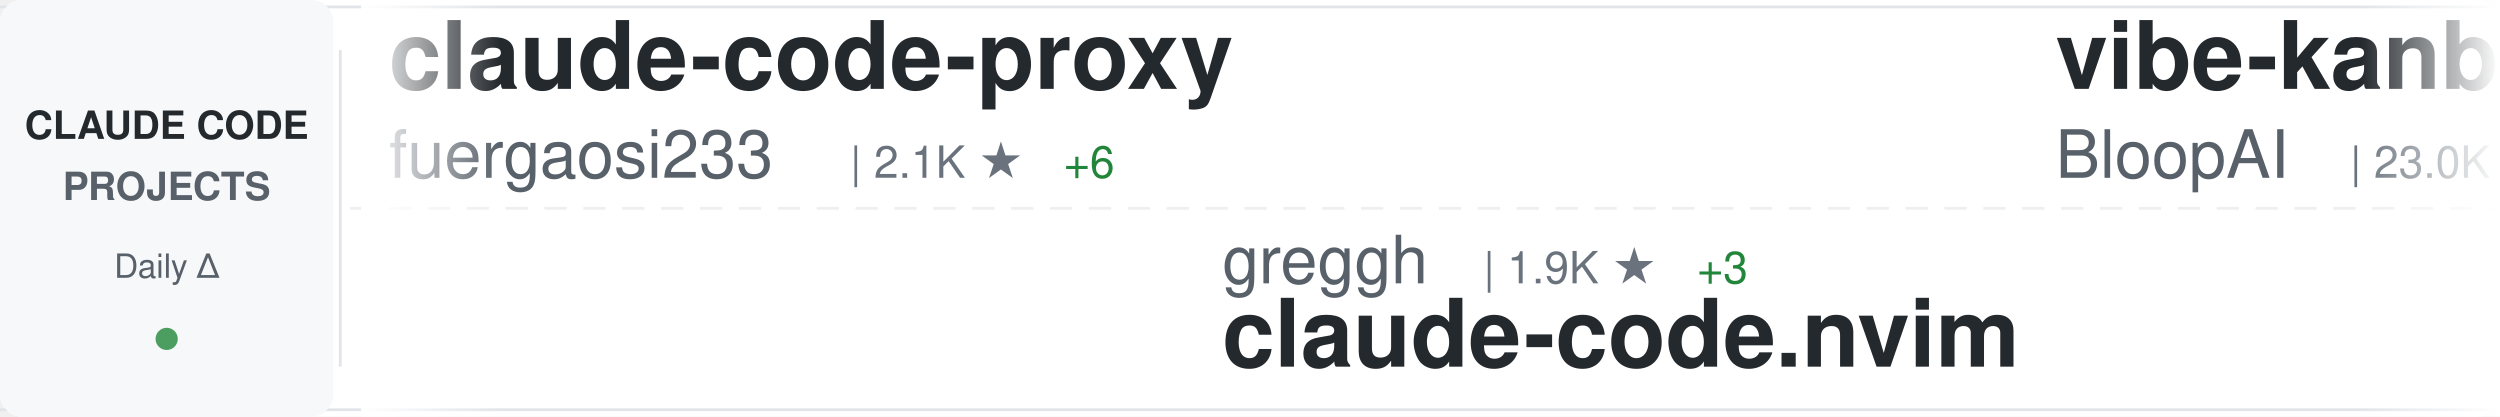
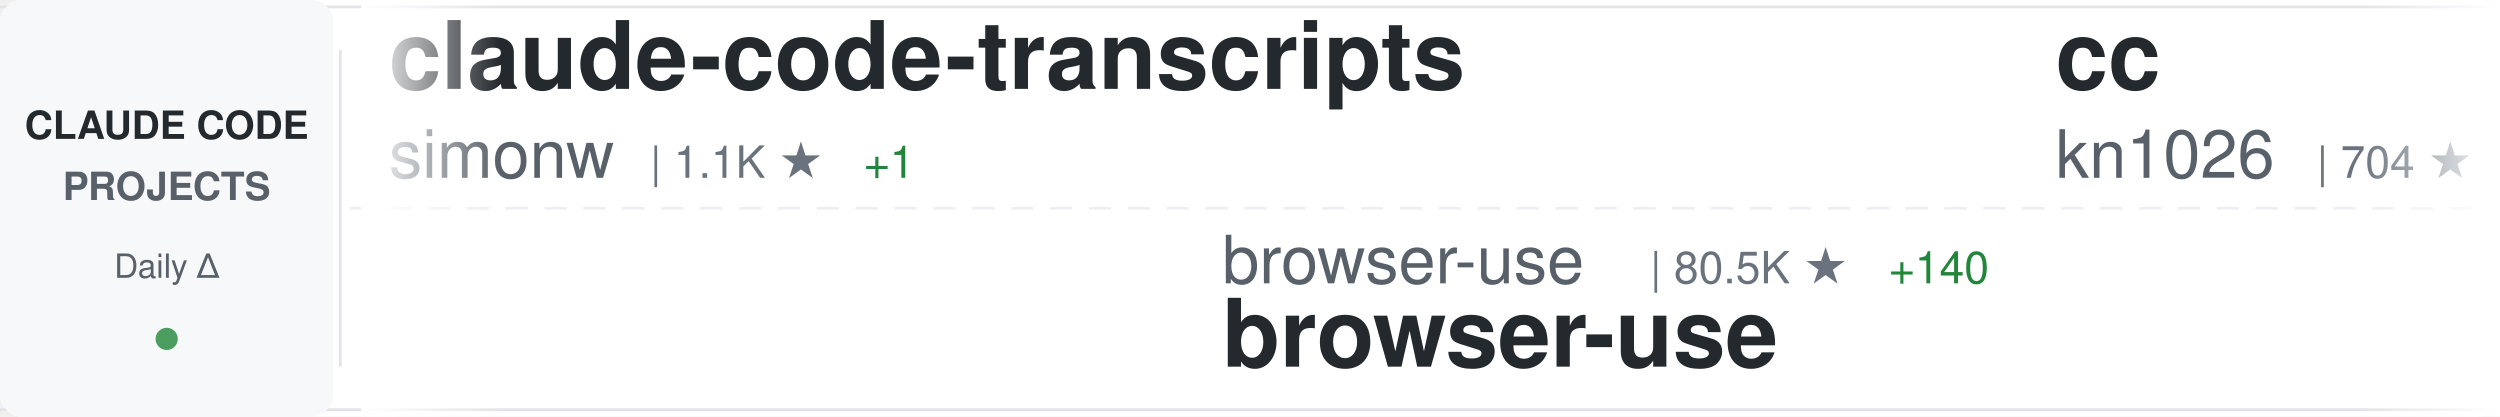
<svg xmlns="http://www.w3.org/2000/svg" width="900" height="150">
  <defs>
    <linearGradient id="awesomeLeftFade" x1="0%" y1="0%" x2="100%" y2="0%">
      <stop offset="0%" style="stop-color:#ffffff;stop-opacity:1" />
      <stop offset="100%" style="stop-color:#ffffff;stop-opacity:0" />
    </linearGradient>
    <linearGradient id="awesomeRightFade" x1="0%" y1="0%" x2="100%" y2="0%">
      <stop offset="0%" style="stop-color:#ffffff;stop-opacity:0" />
      <stop offset="100%" style="stop-color:#ffffff;stop-opacity:1" />
    </linearGradient>
  </defs>
  <rect width="900" height="150" fill="#ffffff" rx="8" />
  <rect x="0" y="2" width="900" height="1" fill="#e1e4e8" />
  <rect x="0" y="147" width="900" height="1" fill="#e1e4e8" />
  <line x1="0" y1="75" x2="900" y2="75" stroke="#e1e4e8" stroke-width="1" stroke-dasharray="8 6" opacity="0.6" />
  <rect x="0" y="0" width="120" height="150" fill="#f6f8fa" rx="8" />
  <text x="60" y="50" font-family="-apple-system, BlinkMacSystemFont, 'Segoe UI', Helvetica, Arial, sans-serif" font-size="14" font-weight="600" fill="#24292e" text-anchor="middle">CLAUDE CODE</text>
  <text x="60" y="72" font-family="-apple-system, BlinkMacSystemFont, 'Segoe UI', Helvetica, Arial, sans-serif" font-size="14" font-weight="600" fill="#586069" text-anchor="middle">PROJECTS</text>
  <text x="60" y="100" font-family="-apple-system, BlinkMacSystemFont, 'Segoe UI', Helvetica, Arial, sans-serif" font-size="12" font-weight="500" fill="#586069" text-anchor="middle">Daily Δ</text>
  <circle cx="60" cy="122" r="4" fill="#22863a" opacity="0.8" />
  <rect x="122" y="18" width="1" height="114" fill="#e1e4e8" />
  <clipPath id="awesomeTickerClip">
    <rect x="130" y="0" width="770" height="150" />
  </clipPath>
  <g clip-path="url(#awesomeTickerClip)">
    <g id="awesomeTickerItems">
      <animateTransform attributeName="transform" attributeType="XML" type="translate" from="0 0" to="-3000 0" dur="54s" repeatCount="indefinite" />
      <g transform="translate(0, 0)">
-         <text x="140" y="32" font-family="-apple-system, BlinkMacSystemFont, 'Segoe UI', Helvetica, Arial, sans-serif" font-size="34" font-weight="600" fill="#24292e">claude-code-proxy</text>
-         <text x="140" y="64" font-family="-apple-system, BlinkMacSystemFont, 'Segoe UI', Helvetica, Arial, sans-serif" font-size="24" font-weight="400" fill="#586069">fuergaosi233</text>
-         <text x="306" y="64" font-family="-apple-system, BlinkMacSystemFont, 'Segoe UI', Helvetica, Arial, sans-serif" font-size="16" font-weight="500" fill="#6a737d">| 2.1K ★</text>
-         <text x="383" y="64" font-family="-apple-system, BlinkMacSystemFont, 'Segoe UI', Helvetica, Arial, sans-serif" font-size="16" font-weight="500" fill="#22863a"> +6</text>
+         <text x="140" y="32" font-family="-apple-system, BlinkMacSystemFont, 'Segoe UI', Helvetica, Arial, sans-serif" font-size="34" font-weight="600" fill="#24292e">claude-code-transcripts</text>
+         <text x="140" y="64" font-family="-apple-system, BlinkMacSystemFont, 'Segoe UI', Helvetica, Arial, sans-serif" font-size="24" font-weight="400" fill="#586069">simonw</text>
+         <text x="234" y="64" font-family="-apple-system, BlinkMacSystemFont, 'Segoe UI', Helvetica, Arial, sans-serif" font-size="16" font-weight="500" fill="#6a737d">| 1.1K ★</text>
+         <text x="311" y="64" font-family="-apple-system, BlinkMacSystemFont, 'Segoe UI', Helvetica, Arial, sans-serif" font-size="16" font-weight="500" fill="#22863a"> +1</text>
      </g>
      <g transform="translate(300, 0)">
+         <text x="140" y="102" font-family="-apple-system, BlinkMacSystemFont, 'Segoe UI', Helvetica, Arial, sans-serif" font-size="24" font-weight="400" fill="#586069">browser-use</text>
+         <text x="294" y="102" font-family="-apple-system, BlinkMacSystemFont, 'Segoe UI', Helvetica, Arial, sans-serif" font-size="16" font-weight="500" fill="#6a737d">| 80.5K ★</text>
+         <text x="380" y="102" font-family="-apple-system, BlinkMacSystemFont, 'Segoe UI', Helvetica, Arial, sans-serif" font-size="16" font-weight="500" fill="#22863a"> +140</text>
+         <text x="140" y="132" font-family="-apple-system, BlinkMacSystemFont, 'Segoe UI', Helvetica, Arial, sans-serif" font-size="34" font-weight="600" fill="#24292e">browser-use</text>
+       </g>
+       <g transform="translate(600, 0)">
+         <text x="140" y="32" font-family="-apple-system, BlinkMacSystemFont, 'Segoe UI', Helvetica, Arial, sans-serif" font-size="34" font-weight="600" fill="#24292e">cc</text>
+         <text x="140" y="64" font-family="-apple-system, BlinkMacSystemFont, 'Segoe UI', Helvetica, Arial, sans-serif" font-size="24" font-weight="400" fill="#586069">kn1026</text>
+         <text x="234" y="64" font-family="-apple-system, BlinkMacSystemFont, 'Segoe UI', Helvetica, Arial, sans-serif" font-size="16" font-weight="500" fill="#6a737d">| 704 ★</text>
+       </g>
+       <g transform="translate(900, 0)">
+         <text x="140" y="102" font-family="-apple-system, BlinkMacSystemFont, 'Segoe UI', Helvetica, Arial, sans-serif" font-size="24" font-weight="400" fill="#586069">obra</text>
+         <text x="210" y="102" font-family="-apple-system, BlinkMacSystemFont, 'Segoe UI', Helvetica, Arial, sans-serif" font-size="16" font-weight="500" fill="#6a737d">| 79.6K ★</text>
+         <text x="296" y="102" font-family="-apple-system, BlinkMacSystemFont, 'Segoe UI', Helvetica, Arial, sans-serif" font-size="16" font-weight="500" fill="#22863a"> +1.8K</text>
+         <text x="140" y="132" font-family="-apple-system, BlinkMacSystemFont, 'Segoe UI', Helvetica, Arial, sans-serif" font-size="34" font-weight="600" fill="#24292e">superpowers</text>
+       </g>
+       <g transform="translate(1200, 0)">
+         <text x="140" y="32" font-family="-apple-system, BlinkMacSystemFont, 'Segoe UI', Helvetica, Arial, sans-serif" font-size="34" font-weight="600" fill="#24292e">claude-code-base-action</text>
+         <text x="140" y="64" font-family="-apple-system, BlinkMacSystemFont, 'Segoe UI', Helvetica, Arial, sans-serif" font-size="24" font-weight="400" fill="#586069">anthropics</text>
+         <text x="282" y="64" font-family="-apple-system, BlinkMacSystemFont, 'Segoe UI', Helvetica, Arial, sans-serif" font-size="16" font-weight="500" fill="#6a737d">| 602 ★</text>
+         <text x="350" y="64" font-family="-apple-system, BlinkMacSystemFont, 'Segoe UI', Helvetica, Arial, sans-serif" font-size="16" font-weight="500" fill="#22863a"> +1</text>
+       </g>
+       <g transform="translate(1500, 0)">
+         <text x="140" y="102" font-family="-apple-system, BlinkMacSystemFont, 'Segoe UI', Helvetica, Arial, sans-serif" font-size="24" font-weight="400" fill="#586069">Piebald-AI</text>
+         <text x="282" y="102" font-family="-apple-system, BlinkMacSystemFont, 'Segoe UI', Helvetica, Arial, sans-serif" font-size="16" font-weight="500" fill="#6a737d">| 5.8K ★</text>
+         <text x="359" y="102" font-family="-apple-system, BlinkMacSystemFont, 'Segoe UI', Helvetica, Arial, sans-serif" font-size="16" font-weight="500" fill="#22863a"> +55</text>
+         <text x="140" y="132" font-family="-apple-system, BlinkMacSystemFont, 'Segoe UI', Helvetica, Arial, sans-serif" font-size="34" font-weight="600" fill="#24292e">claude-code-system-promp...</text>
+       </g>
+       <g transform="translate(1800, 0)">
+         <text x="140" y="32" font-family="-apple-system, BlinkMacSystemFont, 'Segoe UI', Helvetica, Arial, sans-serif" font-size="34" font-weight="600" fill="#24292e">claude-skills</text>
+         <text x="140" y="64" font-family="-apple-system, BlinkMacSystemFont, 'Segoe UI', Helvetica, Arial, sans-serif" font-size="24" font-weight="400" fill="#586069">alirezarezvani</text>
+         <text x="330" y="64" font-family="-apple-system, BlinkMacSystemFont, 'Segoe UI', Helvetica, Arial, sans-serif" font-size="16" font-weight="500" fill="#6a737d">| 4.5K ★</text>
+         <text x="407" y="64" font-family="-apple-system, BlinkMacSystemFont, 'Segoe UI', Helvetica, Arial, sans-serif" font-size="16" font-weight="500" fill="#22863a"> +293</text>
+       </g>
+       <g transform="translate(2100, 0)">
        <text x="140" y="102" font-family="-apple-system, BlinkMacSystemFont, 'Segoe UI', Helvetica, Arial, sans-serif" font-size="24" font-weight="400" fill="#586069">greggh</text>
        <text x="234" y="102" font-family="-apple-system, BlinkMacSystemFont, 'Segoe UI', Helvetica, Arial, sans-serif" font-size="16" font-weight="500" fill="#6a737d">| 1.9K ★</text>
-         <text x="311" y="102" font-family="-apple-system, BlinkMacSystemFont, 'Segoe UI', Helvetica, Arial, sans-serif" font-size="16" font-weight="500" fill="#22863a"> +3</text>
+         <text x="311" y="102" font-family="-apple-system, BlinkMacSystemFont, 'Segoe UI', Helvetica, Arial, sans-serif" font-size="16" font-weight="500" fill="#22863a"> +4</text>
        <text x="140" y="132" font-family="-apple-system, BlinkMacSystemFont, 'Segoe UI', Helvetica, Arial, sans-serif" font-size="34" font-weight="600" fill="#24292e">claude-code.nvim</text>
      </g>
-       <g transform="translate(600, 0)">
-         <text x="140" y="32" font-family="-apple-system, BlinkMacSystemFont, 'Segoe UI', Helvetica, Arial, sans-serif" font-size="34" font-weight="600" fill="#24292e">vibe-kanban</text>
-         <text x="140" y="64" font-family="-apple-system, BlinkMacSystemFont, 'Segoe UI', Helvetica, Arial, sans-serif" font-size="24" font-weight="400" fill="#586069">BloopAI</text>
-         <text x="246" y="64" font-family="-apple-system, BlinkMacSystemFont, 'Segoe UI', Helvetica, Arial, sans-serif" font-size="16" font-weight="500" fill="#6a737d">| 23.0K ★</text>
-         <text x="332" y="64" font-family="-apple-system, BlinkMacSystemFont, 'Segoe UI', Helvetica, Arial, sans-serif" font-size="16" font-weight="500" fill="#22863a"> +81</text>
-       </g>
-       <g transform="translate(900, 0)">
-         <text x="140" y="102" font-family="-apple-system, BlinkMacSystemFont, 'Segoe UI', Helvetica, Arial, sans-serif" font-size="24" font-weight="400" fill="#586069">anthropics</text>
-         <text x="282" y="102" font-family="-apple-system, BlinkMacSystemFont, 'Segoe UI', Helvetica, Arial, sans-serif" font-size="16" font-weight="500" fill="#6a737d">| 3.7K ★</text>
-         <text x="359" y="102" font-family="-apple-system, BlinkMacSystemFont, 'Segoe UI', Helvetica, Arial, sans-serif" font-size="16" font-weight="500" fill="#22863a"> +22</text>
-         <text x="140" y="132" font-family="-apple-system, BlinkMacSystemFont, 'Segoe UI', Helvetica, Arial, sans-serif" font-size="34" font-weight="600" fill="#24292e">claude-code-security-rev...</text>
-       </g>
-       <g transform="translate(1200, 0)">
-         <text x="140" y="32" font-family="-apple-system, BlinkMacSystemFont, 'Segoe UI', Helvetica, Arial, sans-serif" font-size="34" font-weight="600" fill="#24292e">Claude-Code-Development-...</text>
-         <text x="140" y="64" font-family="-apple-system, BlinkMacSystemFont, 'Segoe UI', Helvetica, Arial, sans-serif" font-size="24" font-weight="400" fill="#586069">peterkrueck</text>
-         <text x="294" y="64" font-family="-apple-system, BlinkMacSystemFont, 'Segoe UI', Helvetica, Arial, sans-serif" font-size="16" font-weight="500" fill="#6a737d">| 1.3K ★</text>
-       </g>
-       <g transform="translate(1500, 0)">
-         <text x="140" y="102" font-family="-apple-system, BlinkMacSystemFont, 'Segoe UI', Helvetica, Arial, sans-serif" font-size="24" font-weight="400" fill="#586069">shareAI-lab</text>
-         <text x="294" y="102" font-family="-apple-system, BlinkMacSystemFont, 'Segoe UI', Helvetica, Arial, sans-serif" font-size="16" font-weight="500" fill="#6a737d">| 25.4K ★</text>
-         <text x="380" y="102" font-family="-apple-system, BlinkMacSystemFont, 'Segoe UI', Helvetica, Arial, sans-serif" font-size="16" font-weight="500" fill="#22863a"> +260</text>
-         <text x="140" y="132" font-family="-apple-system, BlinkMacSystemFont, 'Segoe UI', Helvetica, Arial, sans-serif" font-size="34" font-weight="600" fill="#24292e">learn-claude-code</text>
-       </g>
-       <g transform="translate(1800, 0)">
-         <text x="140" y="32" font-family="-apple-system, BlinkMacSystemFont, 'Segoe UI', Helvetica, Arial, sans-serif" font-size="34" font-weight="600" fill="#24292e">claude-code-config</text>
-         <text x="140" y="64" font-family="-apple-system, BlinkMacSystemFont, 'Segoe UI', Helvetica, Arial, sans-serif" font-size="24" font-weight="400" fill="#586069">trailofbits</text>
-         <text x="294" y="64" font-family="-apple-system, BlinkMacSystemFont, 'Segoe UI', Helvetica, Arial, sans-serif" font-size="16" font-weight="500" fill="#6a737d">| 1.6K ★</text>
-         <text x="371" y="64" font-family="-apple-system, BlinkMacSystemFont, 'Segoe UI', Helvetica, Arial, sans-serif" font-size="16" font-weight="500" fill="#22863a"> +13</text>
-       </g>
-       <g transform="translate(2100, 0)">
-         <text x="140" y="102" font-family="-apple-system, BlinkMacSystemFont, 'Segoe UI', Helvetica, Arial, sans-serif" font-size="24" font-weight="400" fill="#586069">OneRedOak</text>
-         <text x="270" y="102" font-family="-apple-system, BlinkMacSystemFont, 'Segoe UI', Helvetica, Arial, sans-serif" font-size="16" font-weight="500" fill="#6a737d">| 3.7K ★</text>
-         <text x="347" y="102" font-family="-apple-system, BlinkMacSystemFont, 'Segoe UI', Helvetica, Arial, sans-serif" font-size="16" font-weight="500" fill="#22863a"> +4</text>
-         <text x="140" y="132" font-family="-apple-system, BlinkMacSystemFont, 'Segoe UI', Helvetica, Arial, sans-serif" font-size="34" font-weight="600" fill="#24292e">claude-code-workflows</text>
-       </g>
      <g transform="translate(2400, 0)">
-         <text x="140" y="32" font-family="-apple-system, BlinkMacSystemFont, 'Segoe UI', Helvetica, Arial, sans-serif" font-size="34" font-weight="600" fill="#24292e">claude-code-tips</text>
-         <text x="140" y="64" font-family="-apple-system, BlinkMacSystemFont, 'Segoe UI', Helvetica, Arial, sans-serif" font-size="24" font-weight="400" fill="#586069">ykdojo</text>
-         <text x="234" y="64" font-family="-apple-system, BlinkMacSystemFont, 'Segoe UI', Helvetica, Arial, sans-serif" font-size="16" font-weight="500" fill="#6a737d">| 4.4K ★</text>
-         <text x="311" y="64" font-family="-apple-system, BlinkMacSystemFont, 'Segoe UI', Helvetica, Arial, sans-serif" font-size="16" font-weight="500" fill="#22863a"> +40</text>
+         <text x="140" y="32" font-family="-apple-system, BlinkMacSystemFont, 'Segoe UI', Helvetica, Arial, sans-serif" font-size="34" font-weight="600" fill="#24292e">Claude-Code-Remote</text>
+         <text x="140" y="64" font-family="-apple-system, BlinkMacSystemFont, 'Segoe UI', Helvetica, Arial, sans-serif" font-size="24" font-weight="400" fill="#586069">JessyTsui</text>
+         <text x="270" y="64" font-family="-apple-system, BlinkMacSystemFont, 'Segoe UI', Helvetica, Arial, sans-serif" font-size="16" font-weight="500" fill="#6a737d">| 1.2K ★</text>
+         <text x="347" y="64" font-family="-apple-system, BlinkMacSystemFont, 'Segoe UI', Helvetica, Arial, sans-serif" font-size="16" font-weight="500" fill="#22863a"> +5</text>
      </g>
      <g transform="translate(2700, 0)">
-         <text x="140" y="102" font-family="-apple-system, BlinkMacSystemFont, 'Segoe UI', Helvetica, Arial, sans-serif" font-size="24" font-weight="400" fill="#586069">wshobson</text>
-         <text x="258" y="102" font-family="-apple-system, BlinkMacSystemFont, 'Segoe UI', Helvetica, Arial, sans-serif" font-size="16" font-weight="500" fill="#6a737d">| 31.0K ★</text>
-         <text x="344" y="102" font-family="-apple-system, BlinkMacSystemFont, 'Segoe UI', Helvetica, Arial, sans-serif" font-size="16" font-weight="500" fill="#22863a"> +95</text>
-         <text x="140" y="132" font-family="-apple-system, BlinkMacSystemFont, 'Segoe UI', Helvetica, Arial, sans-serif" font-size="34" font-weight="600" fill="#24292e">agents</text>
+         <text x="140" y="102" font-family="-apple-system, BlinkMacSystemFont, 'Segoe UI', Helvetica, Arial, sans-serif" font-size="24" font-weight="400" fill="#586069">manzaltu</text>
+         <text x="258" y="102" font-family="-apple-system, BlinkMacSystemFont, 'Segoe UI', Helvetica, Arial, sans-serif" font-size="16" font-weight="500" fill="#6a737d">| 1.4K ★</text>
+         <text x="335" y="102" font-family="-apple-system, BlinkMacSystemFont, 'Segoe UI', Helvetica, Arial, sans-serif" font-size="16" font-weight="500" fill="#22863a"> +1</text>
+         <text x="140" y="132" font-family="-apple-system, BlinkMacSystemFont, 'Segoe UI', Helvetica, Arial, sans-serif" font-size="34" font-weight="600" fill="#24292e">claude-code-ide.el</text>
      </g>
      <g transform="translate(3000, 0)">
-         <text x="140" y="32" font-family="-apple-system, BlinkMacSystemFont, 'Segoe UI', Helvetica, Arial, sans-serif" font-size="34" font-weight="600" fill="#24292e">claude-code-proxy</text>
-         <text x="140" y="64" font-family="-apple-system, BlinkMacSystemFont, 'Segoe UI', Helvetica, Arial, sans-serif" font-size="24" font-weight="400" fill="#586069">fuergaosi233</text>
-         <text x="306" y="64" font-family="-apple-system, BlinkMacSystemFont, 'Segoe UI', Helvetica, Arial, sans-serif" font-size="16" font-weight="500" fill="#6a737d">| 2.1K ★</text>
-         <text x="383" y="64" font-family="-apple-system, BlinkMacSystemFont, 'Segoe UI', Helvetica, Arial, sans-serif" font-size="16" font-weight="500" fill="#22863a"> +6</text>
+         <text x="140" y="32" font-family="-apple-system, BlinkMacSystemFont, 'Segoe UI', Helvetica, Arial, sans-serif" font-size="34" font-weight="600" fill="#24292e">claude-code-transcripts</text>
+         <text x="140" y="64" font-family="-apple-system, BlinkMacSystemFont, 'Segoe UI', Helvetica, Arial, sans-serif" font-size="24" font-weight="400" fill="#586069">simonw</text>
+         <text x="234" y="64" font-family="-apple-system, BlinkMacSystemFont, 'Segoe UI', Helvetica, Arial, sans-serif" font-size="16" font-weight="500" fill="#6a737d">| 1.1K ★</text>
+         <text x="311" y="64" font-family="-apple-system, BlinkMacSystemFont, 'Segoe UI', Helvetica, Arial, sans-serif" font-size="16" font-weight="500" fill="#22863a"> +1</text>
      </g>
      <g transform="translate(3300, 0)">
-         <text x="140" y="102" font-family="-apple-system, BlinkMacSystemFont, 'Segoe UI', Helvetica, Arial, sans-serif" font-size="24" font-weight="400" fill="#586069">greggh</text>
-         <text x="234" y="102" font-family="-apple-system, BlinkMacSystemFont, 'Segoe UI', Helvetica, Arial, sans-serif" font-size="16" font-weight="500" fill="#6a737d">| 1.9K ★</text>
-         <text x="311" y="102" font-family="-apple-system, BlinkMacSystemFont, 'Segoe UI', Helvetica, Arial, sans-serif" font-size="16" font-weight="500" fill="#22863a"> +3</text>
-         <text x="140" y="132" font-family="-apple-system, BlinkMacSystemFont, 'Segoe UI', Helvetica, Arial, sans-serif" font-size="34" font-weight="600" fill="#24292e">claude-code.nvim</text>
+         <text x="140" y="102" font-family="-apple-system, BlinkMacSystemFont, 'Segoe UI', Helvetica, Arial, sans-serif" font-size="24" font-weight="400" fill="#586069">browser-use</text>
+         <text x="294" y="102" font-family="-apple-system, BlinkMacSystemFont, 'Segoe UI', Helvetica, Arial, sans-serif" font-size="16" font-weight="500" fill="#6a737d">| 80.5K ★</text>
+         <text x="380" y="102" font-family="-apple-system, BlinkMacSystemFont, 'Segoe UI', Helvetica, Arial, sans-serif" font-size="16" font-weight="500" fill="#22863a"> +140</text>
+         <text x="140" y="132" font-family="-apple-system, BlinkMacSystemFont, 'Segoe UI', Helvetica, Arial, sans-serif" font-size="34" font-weight="600" fill="#24292e">browser-use</text>
      </g>
      <g transform="translate(3600, 0)">
-         <text x="140" y="32" font-family="-apple-system, BlinkMacSystemFont, 'Segoe UI', Helvetica, Arial, sans-serif" font-size="34" font-weight="600" fill="#24292e">vibe-kanban</text>
-         <text x="140" y="64" font-family="-apple-system, BlinkMacSystemFont, 'Segoe UI', Helvetica, Arial, sans-serif" font-size="24" font-weight="400" fill="#586069">BloopAI</text>
-         <text x="246" y="64" font-family="-apple-system, BlinkMacSystemFont, 'Segoe UI', Helvetica, Arial, sans-serif" font-size="16" font-weight="500" fill="#6a737d">| 23.0K ★</text>
-         <text x="332" y="64" font-family="-apple-system, BlinkMacSystemFont, 'Segoe UI', Helvetica, Arial, sans-serif" font-size="16" font-weight="500" fill="#22863a"> +81</text>
+         <text x="140" y="32" font-family="-apple-system, BlinkMacSystemFont, 'Segoe UI', Helvetica, Arial, sans-serif" font-size="34" font-weight="600" fill="#24292e">cc</text>
+         <text x="140" y="64" font-family="-apple-system, BlinkMacSystemFont, 'Segoe UI', Helvetica, Arial, sans-serif" font-size="24" font-weight="400" fill="#586069">kn1026</text>
+         <text x="234" y="64" font-family="-apple-system, BlinkMacSystemFont, 'Segoe UI', Helvetica, Arial, sans-serif" font-size="16" font-weight="500" fill="#6a737d">| 704 ★</text>
      </g>
      <g transform="translate(3900, 0)">
-         <text x="140" y="102" font-family="-apple-system, BlinkMacSystemFont, 'Segoe UI', Helvetica, Arial, sans-serif" font-size="24" font-weight="400" fill="#586069">anthropics</text>
-         <text x="282" y="102" font-family="-apple-system, BlinkMacSystemFont, 'Segoe UI', Helvetica, Arial, sans-serif" font-size="16" font-weight="500" fill="#6a737d">| 3.7K ★</text>
-         <text x="359" y="102" font-family="-apple-system, BlinkMacSystemFont, 'Segoe UI', Helvetica, Arial, sans-serif" font-size="16" font-weight="500" fill="#22863a"> +22</text>
-         <text x="140" y="132" font-family="-apple-system, BlinkMacSystemFont, 'Segoe UI', Helvetica, Arial, sans-serif" font-size="34" font-weight="600" fill="#24292e">claude-code-security-rev...</text>
+         <text x="140" y="102" font-family="-apple-system, BlinkMacSystemFont, 'Segoe UI', Helvetica, Arial, sans-serif" font-size="24" font-weight="400" fill="#586069">obra</text>
+         <text x="210" y="102" font-family="-apple-system, BlinkMacSystemFont, 'Segoe UI', Helvetica, Arial, sans-serif" font-size="16" font-weight="500" fill="#6a737d">| 79.6K ★</text>
+         <text x="296" y="102" font-family="-apple-system, BlinkMacSystemFont, 'Segoe UI', Helvetica, Arial, sans-serif" font-size="16" font-weight="500" fill="#22863a"> +1.8K</text>
+         <text x="140" y="132" font-family="-apple-system, BlinkMacSystemFont, 'Segoe UI', Helvetica, Arial, sans-serif" font-size="34" font-weight="600" fill="#24292e">superpowers</text>
      </g>
    </g>
  </g>
  <rect x="130" y="0" width="50" height="150" fill="url(#awesomeLeftFade)" />
  <rect x="850" y="0" width="50" height="150" fill="url(#awesomeRightFade)" />
</svg>
